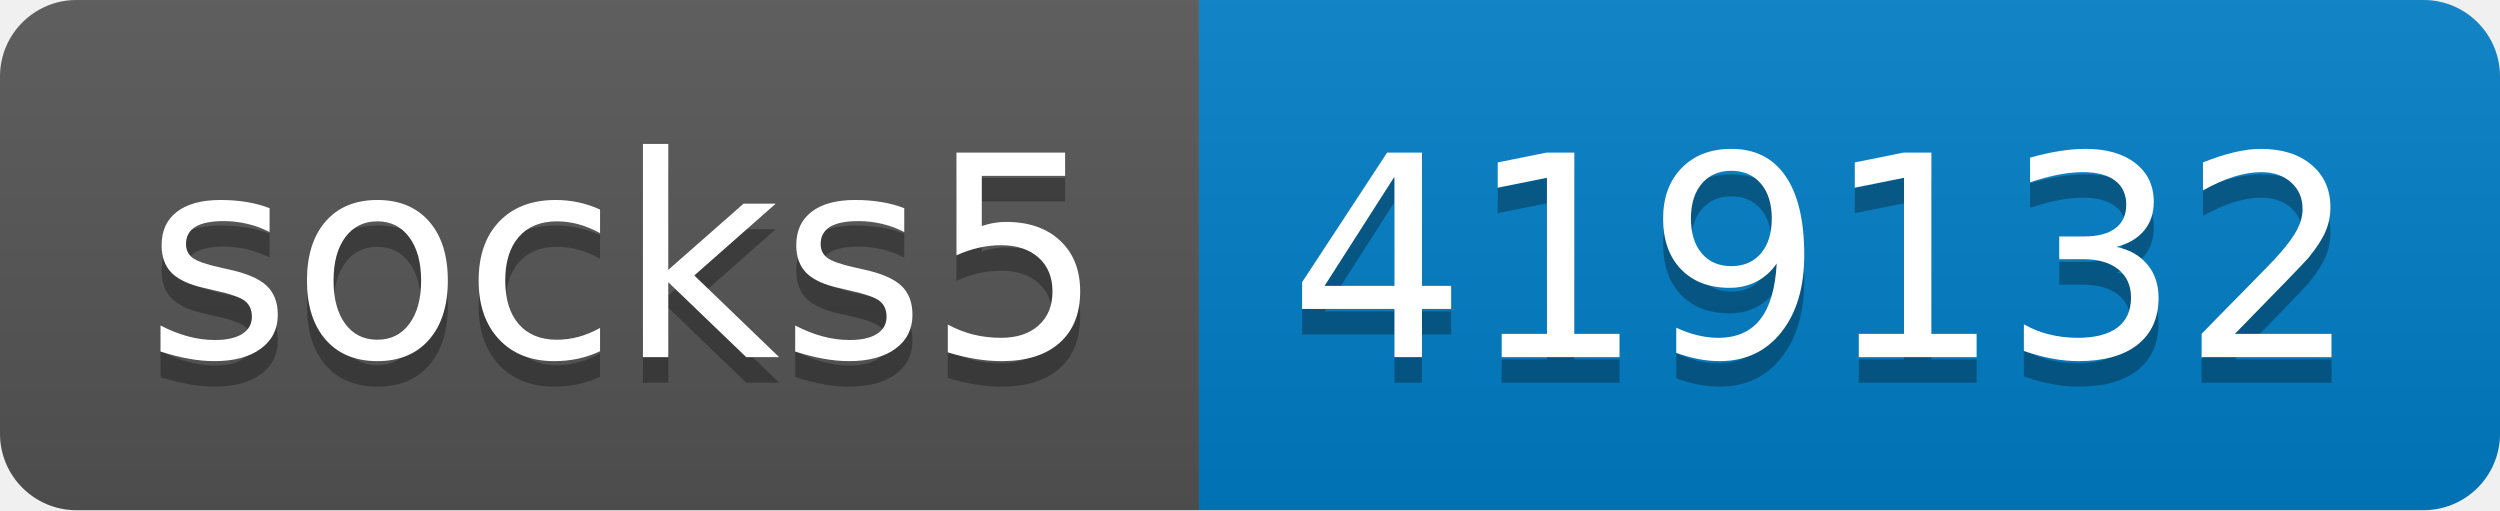
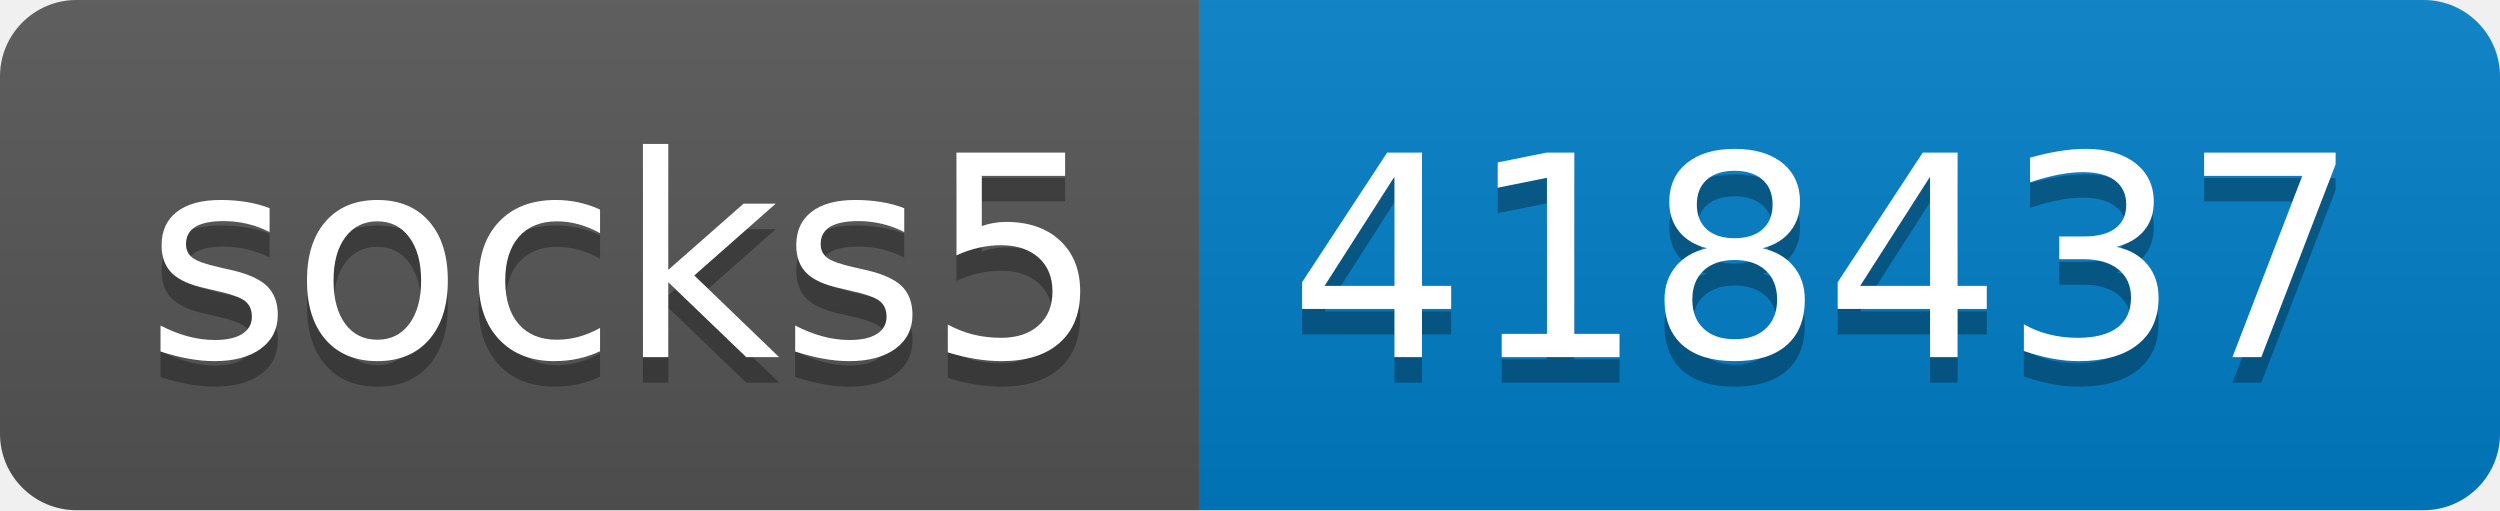
- <svg xmlns="http://www.w3.org/2000/svg" width="98" height="20" role="img" aria-label="socks5: 419132">
+ <svg xmlns="http://www.w3.org/2000/svg" width="98" height="20" role="img" aria-label="socks5: 418437">
  <linearGradient id="s" x2="0" y2="100%">
    <stop offset="0" stop-color="#bbb" stop-opacity=".1" />
    <stop offset="1" stop-opacity=".1" />
  </linearGradient>
  <clipPath id="r">
    <rect width="98" height="20" rx="3" fill="#fff" />
  </clipPath>
  <g clip-path="url(#r)">
    <rect width="47" height="20" fill="#555" />
    <rect x="47" width="51" height="20" fill="#007ec6" />
    <rect width="98" height="20" fill="url(#s)" />
  </g>
  <g fill="#fff" text-anchor="middle" font-family="Verdana,Geneva,DejaVu Sans,sans-serif" text-rendering="geometricPrecision" font-size="110">
    <text aria-hidden="true" x="245" y="150" fill="#010101" fill-opacity=".3" transform="scale(.1)" textLength="370">socks5</text>
    <text x="245" y="140" transform="scale(.1)" fill="#fff" textLength="370">socks5</text>
-     <text aria-hidden="true" x="715" y="150" fill="#010101" fill-opacity=".3" transform="scale(.1)" textLength="410">419132</text>
-     <text x="715" y="140" transform="scale(.1)" fill="#fff" textLength="410">419132</text>
+     <text aria-hidden="true" x="715" y="150" fill="#010101" fill-opacity=".3" transform="scale(.1)" textLength="410">418437</text>
+     <text x="715" y="140" transform="scale(.1)" fill="#fff" textLength="410">418437</text>
  </g>
</svg>
